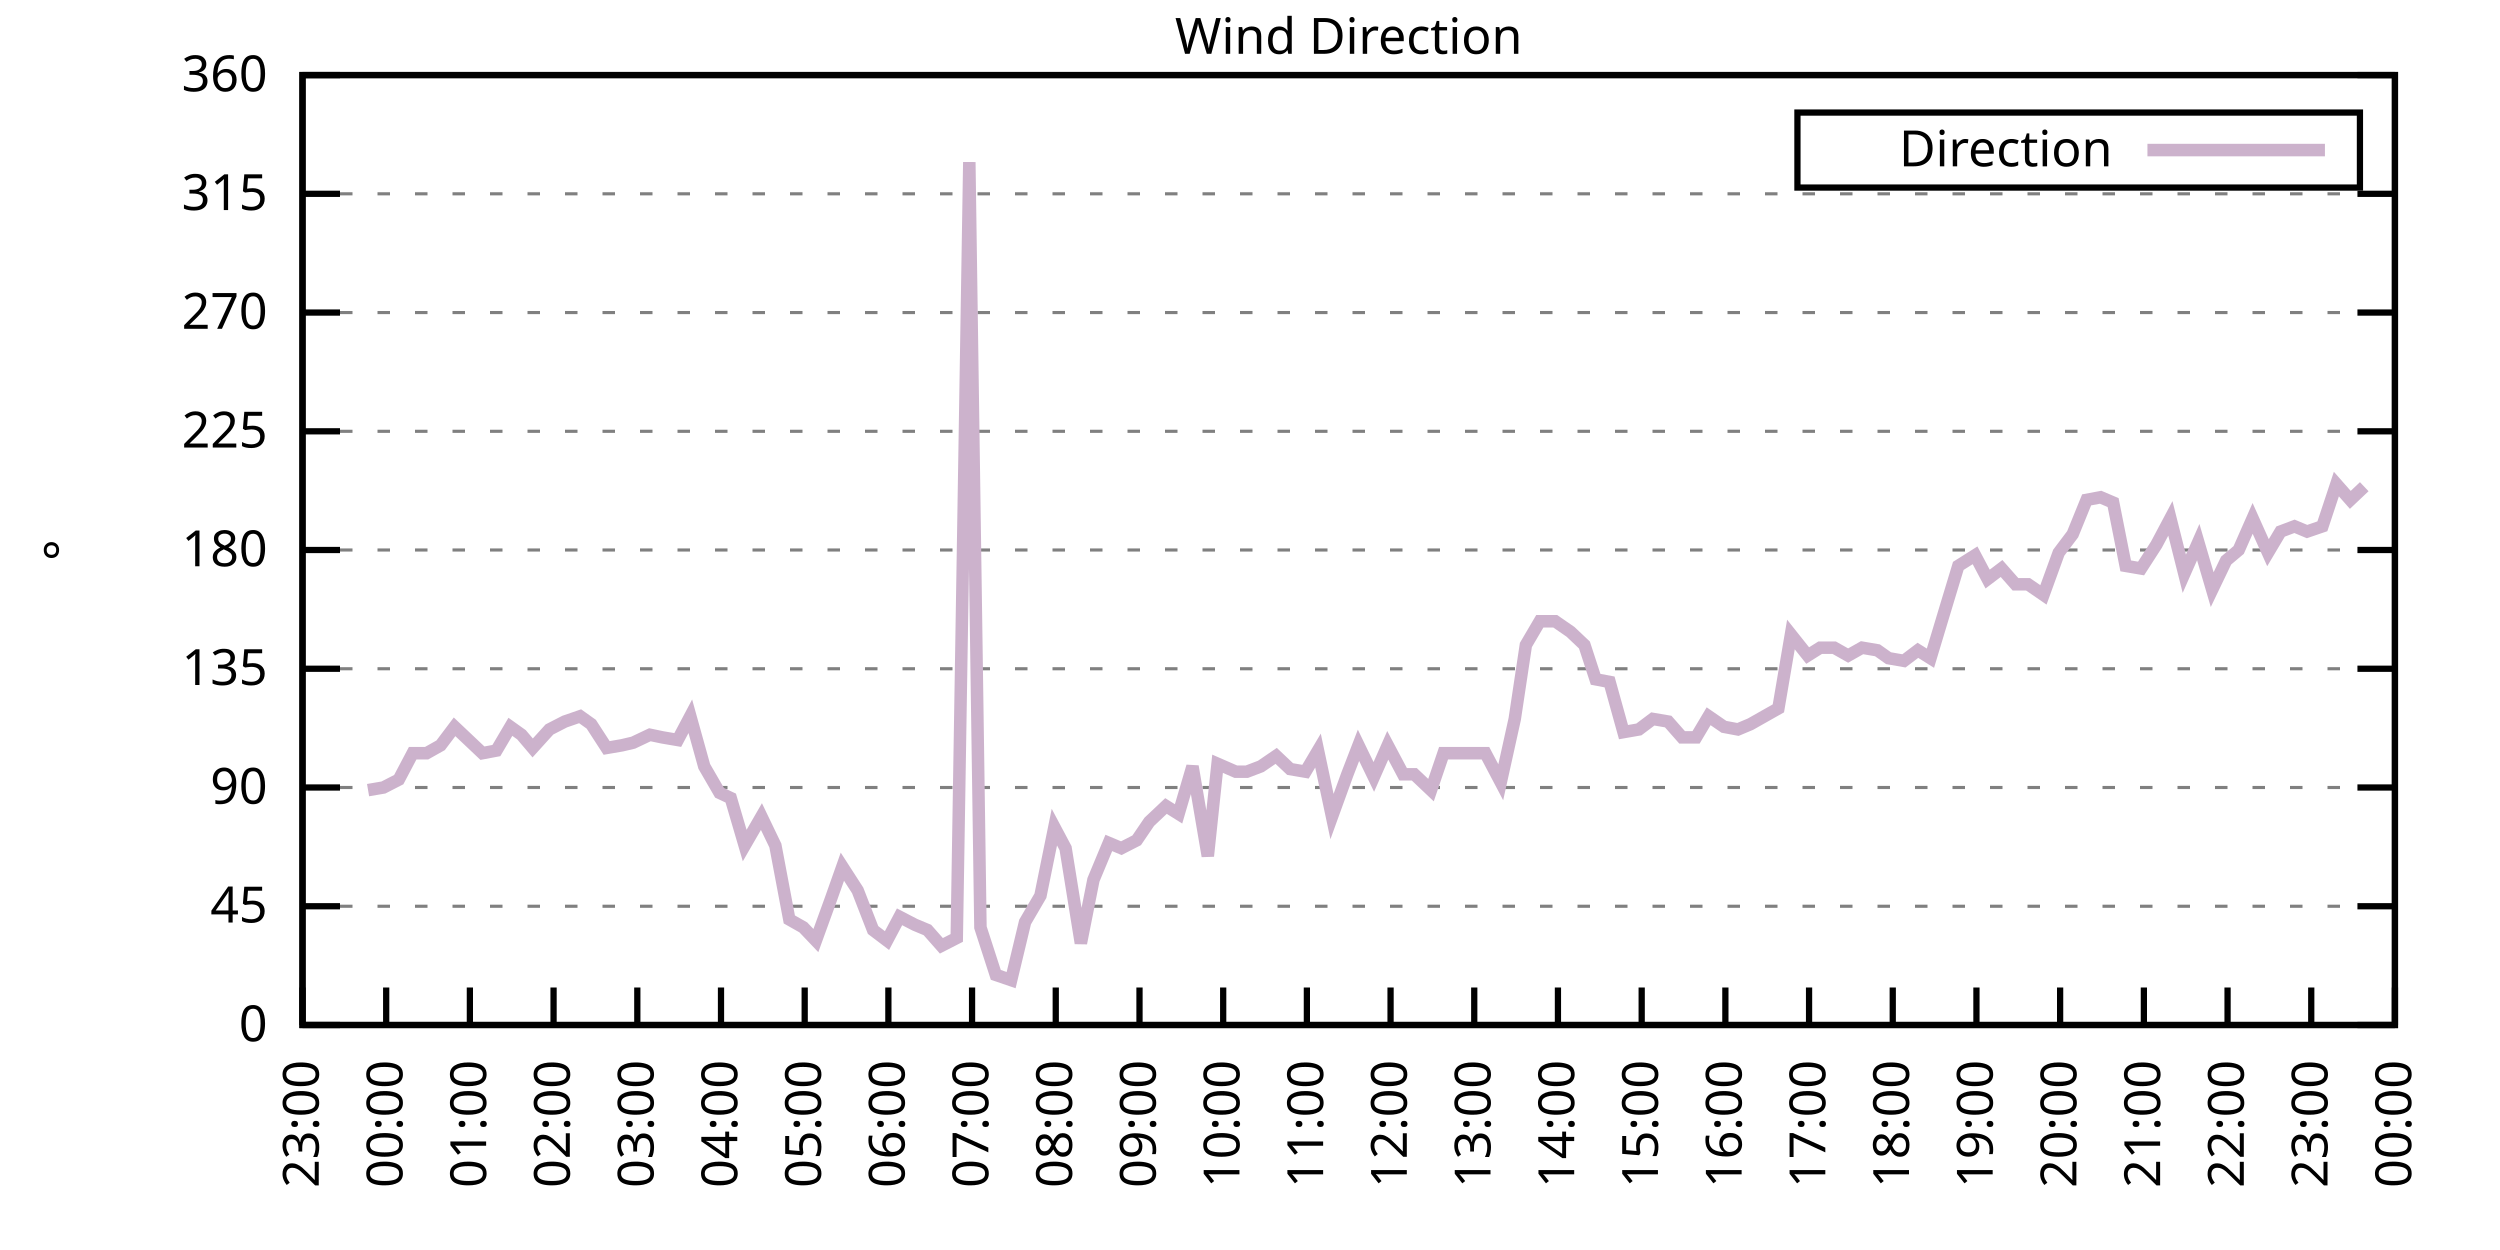
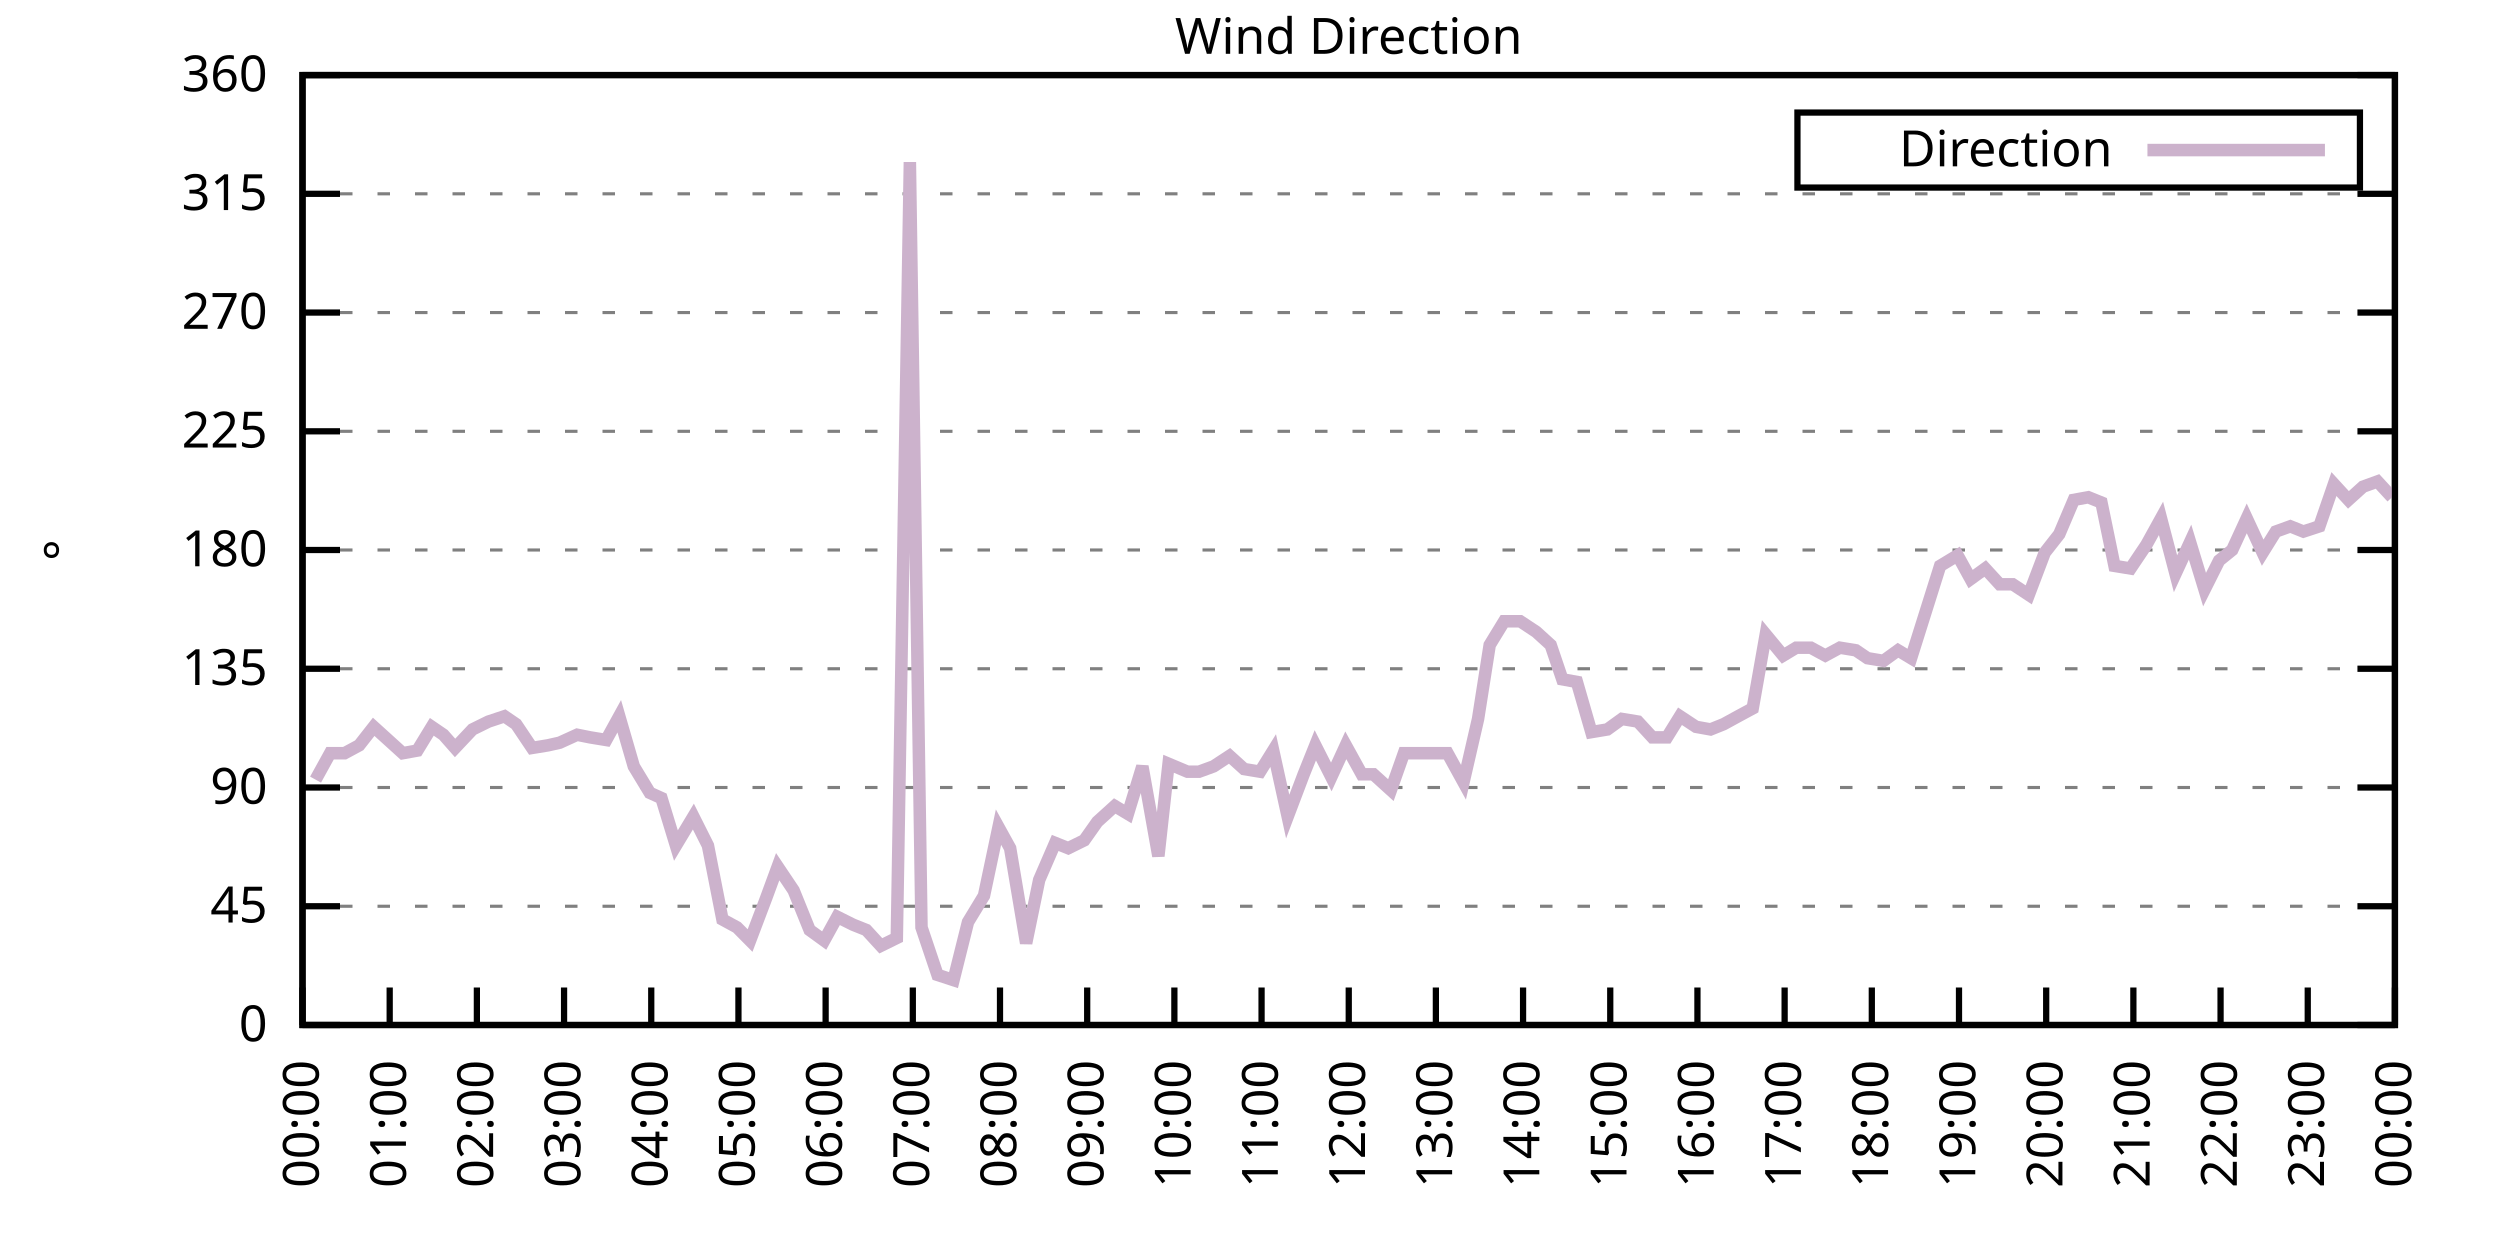
<svg xmlns="http://www.w3.org/2000/svg" xmlns:xlink="http://www.w3.org/1999/xlink" width="400" height="200" viewBox="0 0 400 200">
  <g id="gnuplot_canvas">
    <rect x="0" y="0" width="400" height="200" fill="none" />
    <defs>
      <circle id="gpDot" r="0.5" stroke-width="0.5" stroke="currentColor" />
      <path id="gpPt0" stroke-width="0.333" stroke="currentColor" d="M-1,0 h2 M0,-1 v2" />
      <path id="gpPt1" stroke-width="0.333" stroke="currentColor" d="M-1,-1 L1,1 M1,-1 L-1,1" />
      <path id="gpPt2" stroke-width="0.333" stroke="currentColor" d="M-1,0 L1,0 M0,-1 L0,1 M-1,-1 L1,1 M-1,1 L1,-1" />
      <rect id="gpPt3" stroke-width="0.333" stroke="currentColor" x="-1" y="-1" width="2" height="2" />
      <rect id="gpPt4" stroke-width="0.333" stroke="currentColor" fill="currentColor" x="-1" y="-1" width="2" height="2" />
      <circle id="gpPt5" stroke-width="0.333" stroke="currentColor" cx="0" cy="0" r="1" />
      <use xlink:href="#gpPt5" id="gpPt6" fill="currentColor" stroke="none" />
      <path id="gpPt7" stroke-width="0.333" stroke="currentColor" d="M0,-1.33 L-1.33,0.67 L1.33,0.67 z" />
      <use xlink:href="#gpPt7" id="gpPt8" fill="currentColor" stroke="none" />
      <use xlink:href="#gpPt7" id="gpPt9" stroke="currentColor" transform="rotate(180)" />
      <use xlink:href="#gpPt9" id="gpPt10" fill="currentColor" stroke="none" />
      <use xlink:href="#gpPt3" id="gpPt11" stroke="currentColor" transform="rotate(45)" />
      <use xlink:href="#gpPt11" id="gpPt12" fill="currentColor" stroke="none" />
      <path id="gpPt13" stroke-width="0.333" stroke="currentColor" d="M0,1.330 L1.265,0.411 L0.782,-1.067 L-0.782,-1.076 L-1.265,0.411 z" />
      <use xlink:href="#gpPt13" id="gpPt14" fill="currentColor" stroke="none" />
      <filter id="textbox" filterUnits="objectBoundingBox" x="0" y="0" height="1" width="1">
        <feFlood flood-color="white" flood-opacity="1" result="bgnd" />
        <feComposite in="SourceGraphic" in2="bgnd" operator="atop" />
      </filter>
      <filter id="greybox" filterUnits="objectBoundingBox" x="0" y="0" height="1" width="1">
        <feFlood flood-color="lightgrey" flood-opacity="1" result="grey" />
        <feComposite in="SourceGraphic" in2="grey" operator="atop" />
      </filter>
    </defs>
    <g fill="none" color="white" stroke="currentColor" stroke-width="1.00" stroke-linecap="butt" stroke-linejoin="miter">
</g>
    <g fill="none" color="black" stroke="currentColor" stroke-width="1.00" stroke-linecap="butt" stroke-linejoin="miter">
      <g stroke="none" shape-rendering="crispEdges">
        <polygon fill="rgb(255, 255, 255)" points="48.40,164.00 383.18,164.00 383.18,12.02 48.40,12.02 " />
      </g>
    </g>
    <g fill="none" color="black" stroke="currentColor" stroke-width="1.00" stroke-linecap="butt" stroke-linejoin="miter">
</g>
    <g fill="none" color="black" stroke="black" stroke-width="0.50" stroke-linecap="butt" stroke-linejoin="miter">
</g>
    <g fill="none" color="gray" stroke="currentColor" stroke-width="0.50" stroke-linecap="butt" stroke-linejoin="miter">
      <path stroke="gray" stroke-dasharray="2,4" class="gridline" d="M48.40,164.00 L383.19,164.00  " />
    </g>
    <g fill="none" color="gray" stroke="gray" stroke-width="1.00" stroke-linecap="butt" stroke-linejoin="miter">
</g>
    <g fill="none" color="black" stroke="currentColor" stroke-width="1.00" stroke-linecap="butt" stroke-linejoin="miter">
      <path stroke="black" d="M48.40,164.00 L54.40,164.00 M383.19,164.00 L377.19,164.00  " />
      <g transform="translate(42.80,166.60)" stroke="none" fill="black" font-family="Sans" font-size="8.00" text-anchor="end">
        <text>
          <tspan font-family="Sans"> 0</tspan>
        </text>
      </g>
    </g>
    <g fill="none" color="black" stroke="currentColor" stroke-width="1.00" stroke-linecap="butt" stroke-linejoin="miter">
</g>
    <g fill="none" color="black" stroke="black" stroke-width="0.50" stroke-linecap="butt" stroke-linejoin="miter">
</g>
    <g fill="none" color="gray" stroke="currentColor" stroke-width="0.50" stroke-linecap="butt" stroke-linejoin="miter">
      <path stroke="gray" stroke-dasharray="2,4" class="gridline" d="M48.40,145.00 L383.19,145.00  " />
    </g>
    <g fill="none" color="gray" stroke="gray" stroke-width="1.00" stroke-linecap="butt" stroke-linejoin="miter">
</g>
    <g fill="none" color="black" stroke="currentColor" stroke-width="1.00" stroke-linecap="butt" stroke-linejoin="miter">
      <path stroke="black" d="M48.40,145.00 L54.40,145.00 M383.19,145.00 L377.19,145.00  " />
      <g transform="translate(42.80,147.60)" stroke="none" fill="black" font-family="Sans" font-size="8.00" text-anchor="end">
        <text>
          <tspan font-family="Sans"> 45</tspan>
        </text>
      </g>
    </g>
    <g fill="none" color="black" stroke="currentColor" stroke-width="1.00" stroke-linecap="butt" stroke-linejoin="miter">
</g>
    <g fill="none" color="black" stroke="black" stroke-width="0.50" stroke-linecap="butt" stroke-linejoin="miter">
</g>
    <g fill="none" color="gray" stroke="currentColor" stroke-width="0.50" stroke-linecap="butt" stroke-linejoin="miter">
      <path stroke="gray" stroke-dasharray="2,4" class="gridline" d="M48.40,126.00 L383.19,126.00  " />
    </g>
    <g fill="none" color="gray" stroke="gray" stroke-width="1.00" stroke-linecap="butt" stroke-linejoin="miter">
</g>
    <g fill="none" color="black" stroke="currentColor" stroke-width="1.00" stroke-linecap="butt" stroke-linejoin="miter">
      <path stroke="black" d="M48.40,126.00 L54.40,126.00 M383.19,126.00 L377.19,126.00  " />
      <g transform="translate(42.80,128.60)" stroke="none" fill="black" font-family="Sans" font-size="8.00" text-anchor="end">
        <text>
          <tspan font-family="Sans"> 90</tspan>
        </text>
      </g>
    </g>
    <g fill="none" color="black" stroke="currentColor" stroke-width="1.00" stroke-linecap="butt" stroke-linejoin="miter">
</g>
    <g fill="none" color="black" stroke="black" stroke-width="0.50" stroke-linecap="butt" stroke-linejoin="miter">
</g>
    <g fill="none" color="gray" stroke="currentColor" stroke-width="0.50" stroke-linecap="butt" stroke-linejoin="miter">
      <path stroke="gray" stroke-dasharray="2,4" class="gridline" d="M48.40,107.00 L383.19,107.00  " />
    </g>
    <g fill="none" color="gray" stroke="gray" stroke-width="1.00" stroke-linecap="butt" stroke-linejoin="miter">
</g>
    <g fill="none" color="black" stroke="currentColor" stroke-width="1.00" stroke-linecap="butt" stroke-linejoin="miter">
      <path stroke="black" d="M48.40,107.00 L54.40,107.00 M383.19,107.00 L377.19,107.00  " />
      <g transform="translate(42.80,109.60)" stroke="none" fill="black" font-family="Sans" font-size="8.00" text-anchor="end">
        <text>
          <tspan font-family="Sans"> 135</tspan>
        </text>
      </g>
    </g>
    <g fill="none" color="black" stroke="currentColor" stroke-width="1.00" stroke-linecap="butt" stroke-linejoin="miter">
</g>
    <g fill="none" color="black" stroke="black" stroke-width="0.50" stroke-linecap="butt" stroke-linejoin="miter">
</g>
    <g fill="none" color="gray" stroke="currentColor" stroke-width="0.50" stroke-linecap="butt" stroke-linejoin="miter">
      <path stroke="gray" stroke-dasharray="2,4" class="gridline" d="M48.40,88.00 L383.19,88.00  " />
    </g>
    <g fill="none" color="gray" stroke="gray" stroke-width="1.00" stroke-linecap="butt" stroke-linejoin="miter">
</g>
    <g fill="none" color="black" stroke="currentColor" stroke-width="1.00" stroke-linecap="butt" stroke-linejoin="miter">
      <path stroke="black" d="M48.40,88.00 L54.40,88.00 M383.19,88.00 L377.19,88.00  " />
      <g transform="translate(42.80,90.60)" stroke="none" fill="black" font-family="Sans" font-size="8.00" text-anchor="end">
        <text>
          <tspan font-family="Sans"> 180</tspan>
        </text>
      </g>
    </g>
    <g fill="none" color="black" stroke="currentColor" stroke-width="1.00" stroke-linecap="butt" stroke-linejoin="miter">
</g>
    <g fill="none" color="black" stroke="black" stroke-width="0.50" stroke-linecap="butt" stroke-linejoin="miter">
</g>
    <g fill="none" color="gray" stroke="currentColor" stroke-width="0.50" stroke-linecap="butt" stroke-linejoin="miter">
      <path stroke="gray" stroke-dasharray="2,4" class="gridline" d="M48.40,69.01 L383.19,69.01  " />
    </g>
    <g fill="none" color="gray" stroke="gray" stroke-width="1.00" stroke-linecap="butt" stroke-linejoin="miter">
</g>
    <g fill="none" color="black" stroke="currentColor" stroke-width="1.00" stroke-linecap="butt" stroke-linejoin="miter">
      <path stroke="black" d="M48.40,69.01 L54.40,69.01 M383.19,69.01 L377.19,69.01  " />
      <g transform="translate(42.80,71.61)" stroke="none" fill="black" font-family="Sans" font-size="8.00" text-anchor="end">
        <text>
          <tspan font-family="Sans"> 225</tspan>
        </text>
      </g>
    </g>
    <g fill="none" color="black" stroke="currentColor" stroke-width="1.00" stroke-linecap="butt" stroke-linejoin="miter">
</g>
    <g fill="none" color="black" stroke="black" stroke-width="0.50" stroke-linecap="butt" stroke-linejoin="miter">
</g>
    <g fill="none" color="gray" stroke="currentColor" stroke-width="0.50" stroke-linecap="butt" stroke-linejoin="miter">
      <path stroke="gray" stroke-dasharray="2,4" class="gridline" d="M48.40,50.01 L383.19,50.01  " />
    </g>
    <g fill="none" color="gray" stroke="gray" stroke-width="1.00" stroke-linecap="butt" stroke-linejoin="miter">
</g>
    <g fill="none" color="black" stroke="currentColor" stroke-width="1.00" stroke-linecap="butt" stroke-linejoin="miter">
      <path stroke="black" d="M48.40,50.01 L54.40,50.01 M383.19,50.01 L377.19,50.01  " />
      <g transform="translate(42.80,52.61)" stroke="none" fill="black" font-family="Sans" font-size="8.00" text-anchor="end">
        <text>
          <tspan font-family="Sans"> 270</tspan>
        </text>
      </g>
    </g>
    <g fill="none" color="black" stroke="currentColor" stroke-width="1.00" stroke-linecap="butt" stroke-linejoin="miter">
</g>
    <g fill="none" color="black" stroke="black" stroke-width="0.50" stroke-linecap="butt" stroke-linejoin="miter">
</g>
    <g fill="none" color="gray" stroke="currentColor" stroke-width="0.50" stroke-linecap="butt" stroke-linejoin="miter">
      <path stroke="gray" stroke-dasharray="2,4" class="gridline" d="M48.40,31.01 L383.19,31.01  " />
    </g>
    <g fill="none" color="gray" stroke="gray" stroke-width="1.00" stroke-linecap="butt" stroke-linejoin="miter">
</g>
    <g fill="none" color="black" stroke="currentColor" stroke-width="1.00" stroke-linecap="butt" stroke-linejoin="miter">
      <path stroke="black" d="M48.40,31.01 L54.40,31.01 M383.19,31.01 L377.19,31.01  " />
      <g transform="translate(42.80,33.61)" stroke="none" fill="black" font-family="Sans" font-size="8.00" text-anchor="end">
        <text>
          <tspan font-family="Sans"> 315</tspan>
        </text>
      </g>
    </g>
    <g fill="none" color="black" stroke="currentColor" stroke-width="1.00" stroke-linecap="butt" stroke-linejoin="miter">
</g>
    <g fill="none" color="black" stroke="black" stroke-width="0.50" stroke-linecap="butt" stroke-linejoin="miter">
</g>
    <g fill="none" color="gray" stroke="currentColor" stroke-width="0.50" stroke-linecap="butt" stroke-linejoin="miter">
      <path stroke="gray" stroke-dasharray="2,4" class="gridline" d="M48.40,12.01 L383.19,12.01  " />
    </g>
    <g fill="none" color="gray" stroke="gray" stroke-width="1.00" stroke-linecap="butt" stroke-linejoin="miter">
</g>
    <g fill="none" color="black" stroke="currentColor" stroke-width="1.00" stroke-linecap="butt" stroke-linejoin="miter">
      <path stroke="black" d="M48.40,12.01 L54.40,12.01 M383.19,12.01 L377.19,12.01  " />
      <g transform="translate(42.80,14.61)" stroke="none" fill="black" font-family="Sans" font-size="8.00" text-anchor="end">
        <text>
          <tspan font-family="Sans"> 360</tspan>
        </text>
      </g>
    </g>
    <g fill="none" color="black" stroke="currentColor" stroke-width="1.00" stroke-linecap="butt" stroke-linejoin="miter">
      <path stroke="black" d="M48.40,164.00 L48.40,158.00  " />
      <g transform="translate(51.00,169.60) rotate(270.00)" stroke="none" fill="black" font-family="Sans" font-size="8.00" text-anchor="end">
        <text>
-           <tspan font-family="Sans">23:00</tspan>
-         </text>
-       </g>
-     </g>
-     <g fill="none" color="black" stroke="currentColor" stroke-width="1.00" stroke-linecap="butt" stroke-linejoin="miter">
-       <path stroke="black" d="M61.79,164.00 L61.79,158.00  " />
-       <g transform="translate(64.39,169.60) rotate(270.00)" stroke="none" fill="black" font-family="Sans" font-size="8.00" text-anchor="end">
-         <text>
          <tspan font-family="Sans">00:00</tspan>
        </text>
      </g>
    </g>
    <g fill="none" color="black" stroke="currentColor" stroke-width="1.00" stroke-linecap="butt" stroke-linejoin="miter">
-       <path stroke="black" d="M75.18,164.00 L75.18,158.00  " />
-       <g transform="translate(77.78,169.60) rotate(270.00)" stroke="none" fill="black" font-family="Sans" font-size="8.00" text-anchor="end">
+       <path stroke="black" d="M62.35,164.00 L62.35,158.00  " />
+       <g transform="translate(64.95,169.60) rotate(270.00)" stroke="none" fill="black" font-family="Sans" font-size="8.00" text-anchor="end">
        <text>
          <tspan font-family="Sans">01:00</tspan>
        </text>
      </g>
    </g>
    <g fill="none" color="black" stroke="currentColor" stroke-width="1.00" stroke-linecap="butt" stroke-linejoin="miter">
-       <path stroke="black" d="M88.57,164.00 L88.57,158.00  " />
-       <g transform="translate(91.17,169.60) rotate(270.00)" stroke="none" fill="black" font-family="Sans" font-size="8.00" text-anchor="end">
+       <path stroke="black" d="M76.30,164.00 L76.30,158.00  " />
+       <g transform="translate(78.90,169.60) rotate(270.00)" stroke="none" fill="black" font-family="Sans" font-size="8.00" text-anchor="end">
        <text>
          <tspan font-family="Sans">02:00</tspan>
        </text>
      </g>
    </g>
    <g fill="none" color="black" stroke="currentColor" stroke-width="1.00" stroke-linecap="butt" stroke-linejoin="miter">
-       <path stroke="black" d="M101.97,164.00 L101.97,158.00  " />
-       <g transform="translate(104.57,169.60) rotate(270.00)" stroke="none" fill="black" font-family="Sans" font-size="8.00" text-anchor="end">
+       <path stroke="black" d="M90.25,164.00 L90.25,158.00  " />
+       <g transform="translate(92.85,169.60) rotate(270.00)" stroke="none" fill="black" font-family="Sans" font-size="8.00" text-anchor="end">
        <text>
          <tspan font-family="Sans">03:00</tspan>
        </text>
      </g>
    </g>
    <g fill="none" color="black" stroke="currentColor" stroke-width="1.00" stroke-linecap="butt" stroke-linejoin="miter">
-       <path stroke="black" d="M115.36,164.00 L115.36,158.00  " />
-       <g transform="translate(117.96,169.60) rotate(270.00)" stroke="none" fill="black" font-family="Sans" font-size="8.00" text-anchor="end">
+       <path stroke="black" d="M104.20,164.00 L104.20,158.00  " />
+       <g transform="translate(106.80,169.60) rotate(270.00)" stroke="none" fill="black" font-family="Sans" font-size="8.00" text-anchor="end">
        <text>
          <tspan font-family="Sans">04:00</tspan>
        </text>
      </g>
    </g>
    <g fill="none" color="black" stroke="currentColor" stroke-width="1.00" stroke-linecap="butt" stroke-linejoin="miter">
-       <path stroke="black" d="M128.75,164.00 L128.75,158.00  " />
-       <g transform="translate(131.35,169.60) rotate(270.00)" stroke="none" fill="black" font-family="Sans" font-size="8.00" text-anchor="end">
+       <path stroke="black" d="M118.15,164.00 L118.15,158.00  " />
+       <g transform="translate(120.75,169.60) rotate(270.00)" stroke="none" fill="black" font-family="Sans" font-size="8.00" text-anchor="end">
        <text>
          <tspan font-family="Sans">05:00</tspan>
        </text>
      </g>
    </g>
    <g fill="none" color="black" stroke="currentColor" stroke-width="1.00" stroke-linecap="butt" stroke-linejoin="miter">
-       <path stroke="black" d="M142.14,164.00 L142.14,158.00  " />
-       <g transform="translate(144.74,169.60) rotate(270.00)" stroke="none" fill="black" font-family="Sans" font-size="8.00" text-anchor="end">
+       <path stroke="black" d="M132.10,164.00 L132.10,158.00  " />
+       <g transform="translate(134.70,169.60) rotate(270.00)" stroke="none" fill="black" font-family="Sans" font-size="8.00" text-anchor="end">
        <text>
          <tspan font-family="Sans">06:00</tspan>
        </text>
      </g>
    </g>
    <g fill="none" color="black" stroke="currentColor" stroke-width="1.00" stroke-linecap="butt" stroke-linejoin="miter">
-       <path stroke="black" d="M155.53,164.00 L155.53,158.00  " />
-       <g transform="translate(158.13,169.60) rotate(270.00)" stroke="none" fill="black" font-family="Sans" font-size="8.00" text-anchor="end">
+       <path stroke="black" d="M146.05,164.00 L146.05,158.00  " />
+       <g transform="translate(148.65,169.60) rotate(270.00)" stroke="none" fill="black" font-family="Sans" font-size="8.00" text-anchor="end">
        <text>
          <tspan font-family="Sans">07:00</tspan>
        </text>
      </g>
    </g>
    <g fill="none" color="black" stroke="currentColor" stroke-width="1.00" stroke-linecap="butt" stroke-linejoin="miter">
-       <path stroke="black" d="M168.92,164.00 L168.92,158.00  " />
-       <g transform="translate(171.52,169.60) rotate(270.00)" stroke="none" fill="black" font-family="Sans" font-size="8.00" text-anchor="end">
+       <path stroke="black" d="M160.00,164.00 L160.00,158.00  " />
+       <g transform="translate(162.60,169.60) rotate(270.00)" stroke="none" fill="black" font-family="Sans" font-size="8.00" text-anchor="end">
        <text>
          <tspan font-family="Sans">08:00</tspan>
        </text>
      </g>
    </g>
    <g fill="none" color="black" stroke="currentColor" stroke-width="1.00" stroke-linecap="butt" stroke-linejoin="miter">
-       <path stroke="black" d="M182.32,164.00 L182.32,158.00  " />
-       <g transform="translate(184.92,169.60) rotate(270.00)" stroke="none" fill="black" font-family="Sans" font-size="8.00" text-anchor="end">
+       <path stroke="black" d="M173.95,164.00 L173.95,158.00  " />
+       <g transform="translate(176.55,169.60) rotate(270.00)" stroke="none" fill="black" font-family="Sans" font-size="8.00" text-anchor="end">
        <text>
          <tspan font-family="Sans">09:00</tspan>
        </text>
      </g>
    </g>
    <g fill="none" color="black" stroke="currentColor" stroke-width="1.00" stroke-linecap="butt" stroke-linejoin="miter">
-       <path stroke="black" d="M195.71,164.00 L195.71,158.00  " />
-       <g transform="translate(198.31,169.60) rotate(270.00)" stroke="none" fill="black" font-family="Sans" font-size="8.00" text-anchor="end">
+       <path stroke="black" d="M187.90,164.00 L187.90,158.00  " />
+       <g transform="translate(190.50,169.60) rotate(270.00)" stroke="none" fill="black" font-family="Sans" font-size="8.00" text-anchor="end">
        <text>
          <tspan font-family="Sans">10:00</tspan>
        </text>
      </g>
    </g>
    <g fill="none" color="black" stroke="currentColor" stroke-width="1.00" stroke-linecap="butt" stroke-linejoin="miter">
-       <path stroke="black" d="M209.10,164.00 L209.10,158.00  " />
-       <g transform="translate(211.70,169.60) rotate(270.00)" stroke="none" fill="black" font-family="Sans" font-size="8.00" text-anchor="end">
+       <path stroke="black" d="M201.85,164.00 L201.85,158.00  " />
+       <g transform="translate(204.45,169.60) rotate(270.00)" stroke="none" fill="black" font-family="Sans" font-size="8.00" text-anchor="end">
        <text>
          <tspan font-family="Sans">11:00</tspan>
        </text>
      </g>
    </g>
    <g fill="none" color="black" stroke="currentColor" stroke-width="1.00" stroke-linecap="butt" stroke-linejoin="miter">
-       <path stroke="black" d="M222.49,164.00 L222.49,158.00  " />
-       <g transform="translate(225.09,169.60) rotate(270.00)" stroke="none" fill="black" font-family="Sans" font-size="8.00" text-anchor="end">
+       <path stroke="black" d="M215.80,164.00 L215.80,158.00  " />
+       <g transform="translate(218.40,169.60) rotate(270.00)" stroke="none" fill="black" font-family="Sans" font-size="8.00" text-anchor="end">
        <text>
          <tspan font-family="Sans">12:00</tspan>
        </text>
      </g>
    </g>
    <g fill="none" color="black" stroke="currentColor" stroke-width="1.00" stroke-linecap="butt" stroke-linejoin="miter">
-       <path stroke="black" d="M235.88,164.00 L235.88,158.00  " />
-       <g transform="translate(238.48,169.60) rotate(270.00)" stroke="none" fill="black" font-family="Sans" font-size="8.00" text-anchor="end">
+       <path stroke="black" d="M229.74,164.00 L229.74,158.00  " />
+       <g transform="translate(232.34,169.60) rotate(270.00)" stroke="none" fill="black" font-family="Sans" font-size="8.00" text-anchor="end">
        <text>
          <tspan font-family="Sans">13:00</tspan>
        </text>
      </g>
    </g>
    <g fill="none" color="black" stroke="currentColor" stroke-width="1.00" stroke-linecap="butt" stroke-linejoin="miter">
-       <path stroke="black" d="M249.27,164.00 L249.27,158.00  " />
-       <g transform="translate(251.87,169.60) rotate(270.00)" stroke="none" fill="black" font-family="Sans" font-size="8.00" text-anchor="end">
+       <path stroke="black" d="M243.69,164.00 L243.69,158.00  " />
+       <g transform="translate(246.29,169.60) rotate(270.00)" stroke="none" fill="black" font-family="Sans" font-size="8.00" text-anchor="end">
        <text>
          <tspan font-family="Sans">14:00</tspan>
        </text>
      </g>
    </g>
    <g fill="none" color="black" stroke="currentColor" stroke-width="1.00" stroke-linecap="butt" stroke-linejoin="miter">
-       <path stroke="black" d="M262.67,164.00 L262.67,158.00  " />
-       <g transform="translate(265.27,169.60) rotate(270.00)" stroke="none" fill="black" font-family="Sans" font-size="8.00" text-anchor="end">
+       <path stroke="black" d="M257.64,164.00 L257.64,158.00  " />
+       <g transform="translate(260.24,169.60) rotate(270.00)" stroke="none" fill="black" font-family="Sans" font-size="8.00" text-anchor="end">
        <text>
          <tspan font-family="Sans">15:00</tspan>
        </text>
      </g>
    </g>
    <g fill="none" color="black" stroke="currentColor" stroke-width="1.00" stroke-linecap="butt" stroke-linejoin="miter">
-       <path stroke="black" d="M276.06,164.00 L276.06,158.00  " />
-       <g transform="translate(278.66,169.60) rotate(270.00)" stroke="none" fill="black" font-family="Sans" font-size="8.00" text-anchor="end">
+       <path stroke="black" d="M271.59,164.00 L271.59,158.00  " />
+       <g transform="translate(274.19,169.60) rotate(270.00)" stroke="none" fill="black" font-family="Sans" font-size="8.00" text-anchor="end">
        <text>
          <tspan font-family="Sans">16:00</tspan>
        </text>
      </g>
    </g>
    <g fill="none" color="black" stroke="currentColor" stroke-width="1.00" stroke-linecap="butt" stroke-linejoin="miter">
-       <path stroke="black" d="M289.45,164.00 L289.45,158.00  " />
-       <g transform="translate(292.05,169.60) rotate(270.00)" stroke="none" fill="black" font-family="Sans" font-size="8.00" text-anchor="end">
+       <path stroke="black" d="M285.54,164.00 L285.54,158.00  " />
+       <g transform="translate(288.14,169.60) rotate(270.00)" stroke="none" fill="black" font-family="Sans" font-size="8.00" text-anchor="end">
        <text>
          <tspan font-family="Sans">17:00</tspan>
        </text>
      </g>
    </g>
    <g fill="none" color="black" stroke="currentColor" stroke-width="1.00" stroke-linecap="butt" stroke-linejoin="miter">
-       <path stroke="black" d="M302.84,164.00 L302.84,158.00  " />
-       <g transform="translate(305.44,169.60) rotate(270.00)" stroke="none" fill="black" font-family="Sans" font-size="8.00" text-anchor="end">
+       <path stroke="black" d="M299.49,164.00 L299.49,158.00  " />
+       <g transform="translate(302.09,169.60) rotate(270.00)" stroke="none" fill="black" font-family="Sans" font-size="8.00" text-anchor="end">
        <text>
          <tspan font-family="Sans">18:00</tspan>
        </text>
      </g>
    </g>
    <g fill="none" color="black" stroke="currentColor" stroke-width="1.00" stroke-linecap="butt" stroke-linejoin="miter">
-       <path stroke="black" d="M316.23,164.00 L316.23,158.00  " />
-       <g transform="translate(318.83,169.60) rotate(270.00)" stroke="none" fill="black" font-family="Sans" font-size="8.00" text-anchor="end">
+       <path stroke="black" d="M313.44,164.00 L313.44,158.00  " />
+       <g transform="translate(316.04,169.60) rotate(270.00)" stroke="none" fill="black" font-family="Sans" font-size="8.00" text-anchor="end">
        <text>
          <tspan font-family="Sans">19:00</tspan>
        </text>
      </g>
    </g>
    <g fill="none" color="black" stroke="currentColor" stroke-width="1.00" stroke-linecap="butt" stroke-linejoin="miter">
-       <path stroke="black" d="M329.62,164.00 L329.62,158.00  " />
-       <g transform="translate(332.22,169.60) rotate(270.00)" stroke="none" fill="black" font-family="Sans" font-size="8.00" text-anchor="end">
+       <path stroke="black" d="M327.39,164.00 L327.39,158.00  " />
+       <g transform="translate(329.99,169.60) rotate(270.00)" stroke="none" fill="black" font-family="Sans" font-size="8.00" text-anchor="end">
        <text>
          <tspan font-family="Sans">20:00</tspan>
        </text>
      </g>
    </g>
    <g fill="none" color="black" stroke="currentColor" stroke-width="1.00" stroke-linecap="butt" stroke-linejoin="miter">
-       <path stroke="black" d="M343.02,164.00 L343.02,158.00  " />
-       <g transform="translate(345.62,169.60) rotate(270.00)" stroke="none" fill="black" font-family="Sans" font-size="8.00" text-anchor="end">
+       <path stroke="black" d="M341.34,164.00 L341.34,158.00  " />
+       <g transform="translate(343.94,169.60) rotate(270.00)" stroke="none" fill="black" font-family="Sans" font-size="8.00" text-anchor="end">
        <text>
          <tspan font-family="Sans">21:00</tspan>
        </text>
      </g>
    </g>
    <g fill="none" color="black" stroke="currentColor" stroke-width="1.00" stroke-linecap="butt" stroke-linejoin="miter">
-       <path stroke="black" d="M356.41,164.00 L356.41,158.00  " />
-       <g transform="translate(359.01,169.60) rotate(270.00)" stroke="none" fill="black" font-family="Sans" font-size="8.00" text-anchor="end">
+       <path stroke="black" d="M355.29,164.00 L355.29,158.00  " />
+       <g transform="translate(357.89,169.60) rotate(270.00)" stroke="none" fill="black" font-family="Sans" font-size="8.00" text-anchor="end">
        <text>
          <tspan font-family="Sans">22:00</tspan>
        </text>
      </g>
    </g>
    <g fill="none" color="black" stroke="currentColor" stroke-width="1.00" stroke-linecap="butt" stroke-linejoin="miter">
-       <path stroke="black" d="M369.80,164.00 L369.80,158.00  " />
-       <g transform="translate(372.40,169.60) rotate(270.00)" stroke="none" fill="black" font-family="Sans" font-size="8.00" text-anchor="end">
+       <path stroke="black" d="M369.24,164.00 L369.24,158.00  " />
+       <g transform="translate(371.84,169.60) rotate(270.00)" stroke="none" fill="black" font-family="Sans" font-size="8.00" text-anchor="end">
        <text>
          <tspan font-family="Sans">23:00</tspan>
        </text>
      </g>
    </g>
    <g fill="none" color="black" stroke="currentColor" stroke-width="1.00" stroke-linecap="butt" stroke-linejoin="miter">
      <path stroke="black" d="M383.19,164.00 L383.19,158.00  " />
      <g transform="translate(385.79,169.60) rotate(270.00)" stroke="none" fill="black" font-family="Sans" font-size="8.00" text-anchor="end">
        <text>
          <tspan font-family="Sans">00:00</tspan>
        </text>
      </g>
    </g>
    <g fill="none" color="black" stroke="currentColor" stroke-width="1.00" stroke-linecap="butt" stroke-linejoin="miter">
</g>
    <g fill="none" color="black" stroke="currentColor" stroke-width="1.00" stroke-linecap="butt" stroke-linejoin="miter">
      <path stroke="black" d="M48.40,12.01 L48.40,164.00 L383.19,164.00 L383.19,12.01 L48.40,12.01 Z  " />
    </g>
    <g fill="none" color="black" stroke="currentColor" stroke-width="1.00" stroke-linecap="butt" stroke-linejoin="miter">
</g>
    <g fill="none" color="black" stroke="currentColor" stroke-width="1.00" stroke-linecap="butt" stroke-linejoin="miter">
      <path stroke="black" d="M287.59,30.01 L287.59,18.01 L377.59,18.01 L377.59,30.01 L287.59,30.01 Z  " />
    </g>
    <g id="Wind_direction_plot_1">
      <g fill="none" color="white" stroke="black" stroke-width="2.00" stroke-linecap="butt" stroke-linejoin="miter">
</g>
      <g fill="none" color="black" stroke="currentColor" stroke-width="2.00" stroke-linecap="butt" stroke-linejoin="miter">
        <g transform="translate(337.99,26.61)" stroke="none" fill="black" font-family="Sans" font-size="8.00" text-anchor="end">
          <text>
            <tspan font-family="Sans">Direction</tspan>
          </text>
        </g>
      </g>
      <g fill="none" color="black" stroke="currentColor" stroke-width="2.00" stroke-linecap="butt" stroke-linejoin="miter">
-         <path stroke="rgb(204, 178, 204)" d="M343.59,24.01 L371.99,24.01 M58.89,126.42 L61.35,126.00 L63.80,124.74 L66.03,120.51 L68.26,120.51 L70.50,119.25   L72.73,116.29 L77.19,120.51 L79.42,120.09 L81.66,116.29 L83.44,117.56 L85.23,119.67 L87.91,116.71 L90.36,115.45   L92.82,114.60 L94.60,115.87 L97.06,119.67 L99.51,119.25 L101.30,118.83 L103.98,117.56 L105.98,117.98 L108.44,118.40   L110.45,114.60 L112.68,122.62 L115.13,126.85 L116.92,127.69 L119.15,135.29 L121.83,130.65 L124.06,135.29 L126.29,147.11   L128.53,148.38 L130.54,150.49 L132.99,143.73 L134.78,138.67 L137.23,142.47 L139.69,148.80 L141.92,150.49 L143.93,146.69   L146.38,147.96 L148.39,148.80 L150.62,151.33 L153.08,150.07 L155.09,25.94 L156.87,148.38 L159.33,155.98 L161.78,156.82   L164.01,147.53 L166.47,143.31 L168.70,132.34 L170.49,135.71 L172.94,150.91 L174.95,140.78 L177.41,134.87 L179.41,135.71   L181.87,134.45 L183.88,131.49 L186.56,128.96 L188.57,130.22 L190.80,122.62 L193.25,136.98 L194.81,122.20 L197.72,123.47   L199.50,123.47 L201.73,122.62 L204.19,120.94 L206.42,123.05 L208.88,123.47 L210.88,120.09 L213.12,130.65 L215.57,123.89   L217.36,119.25 L219.81,124.31 L222.04,119.25 L224.50,123.89 L226.29,123.89 L228.96,126.42 L230.97,120.51 L233.20,120.51   L235.44,120.51 L237.67,120.51 L240.12,125.16 L242.36,115.03 L244.14,103.20 L246.37,99.40 L248.83,99.40 L251.28,101.09   L253.51,103.20 L255.30,108.69 L257.53,109.11 L259.76,117.14 L262.22,116.71 L264.45,115.03 L266.91,115.45 L269.14,117.98   L271.37,117.98 L273.38,114.60 L275.83,116.29 L278.07,116.71 L280.07,115.87 L282.31,114.60 L284.54,113.34 L286.55,101.52   L289.23,104.89 L291.23,103.63 L293.47,103.63 L295.70,104.89 L297.93,103.63 L300.39,104.05 L302.17,105.31 L304.63,105.74   L306.86,104.05 L308.87,105.31 L311.54,96.45 L313.33,90.54 L316.01,88.85 L318.02,92.65 L320.25,90.96 L322.48,93.49   L324.49,93.49 L326.95,95.18 L329.40,88.43 L331.63,85.47 L333.86,79.98 L336.10,79.56 L338.10,80.41 L340.11,90.54   L342.57,90.96 L345.02,87.16 L347.26,82.94 L349.49,91.80 L351.72,86.74 L353.95,94.34 L356.18,89.69 L358.19,88.00   L360.42,82.94 L362.88,88.43 L364.89,85.05 L367.12,84.21 L369.13,85.05 L371.58,84.21 L373.82,77.45 L376.05,79.98   L378.28,77.87  " />
+         <path stroke="rgb(204, 178, 204)" d="M343.59,24.01 L371.99,24.01 M50.49,124.74 L52.82,120.51 L55.14,120.51 L57.47,119.25 L59.79,116.29 L64.44,120.51   L66.77,120.09 L69.09,116.29 L70.95,117.56 L72.81,119.67 L75.60,116.71 L78.16,115.45 L80.72,114.60 L82.58,115.87   L85.13,119.67 L87.69,119.25 L89.55,118.83 L92.34,117.56 L94.43,117.98 L96.99,118.40 L99.08,114.60 L101.41,122.62   L103.97,126.85 L105.83,127.69 L108.15,135.29 L110.94,130.65 L113.27,135.29 L115.59,147.11 L117.92,148.38 L120.01,150.49   L122.57,143.73 L124.43,138.67 L126.98,142.47 L129.54,148.80 L131.87,150.49 L133.96,146.69 L136.51,147.96 L138.61,148.80   L140.93,151.33 L143.49,150.07 L145.58,25.94 L147.44,148.38 L150.00,155.98 L152.56,156.82 L154.88,147.53 L157.44,143.31   L159.76,132.34 L161.62,135.71 L164.18,150.91 L166.27,140.78 L168.83,134.87 L170.92,135.71 L173.48,134.45 L175.57,131.49   L178.36,128.96 L180.46,130.22 L182.78,122.62 L185.34,136.98 L186.97,122.20 L189.99,123.47 L191.85,123.47 L194.17,122.62   L196.73,120.94 L199.06,123.05 L201.61,123.47 L203.71,120.09 L206.03,130.65 L208.59,123.89 L210.45,119.25 L213.01,124.31   L215.33,119.25 L217.89,123.89 L219.75,123.89 L222.54,126.42 L224.63,120.51 L226.95,120.51 L229.28,120.51 L231.60,120.51   L234.16,125.16 L236.49,115.03 L238.35,103.20 L240.67,99.40 L243.23,99.40 L245.79,101.09 L248.11,103.20 L249.97,108.69   L252.30,109.11 L254.62,117.14 L257.18,116.71 L259.50,115.03 L262.06,115.45 L264.39,117.98 L266.71,117.98 L268.80,114.60   L271.36,116.29 L273.69,116.71 L275.78,115.87 L278.10,114.60 L280.43,113.34 L282.52,101.52 L285.31,104.89 L287.40,103.63   L289.73,103.63 L292.05,104.89 L294.38,103.63 L296.94,104.05 L298.80,105.31 L301.35,105.74 L303.68,104.05 L305.77,105.31   L308.56,96.45 L310.42,90.54 L313.21,88.85 L315.30,92.65 L317.63,90.96 L319.95,93.49 L322.04,93.49 L324.60,95.18   L327.16,88.43 L329.48,85.47 L331.81,79.98 L334.13,79.56 L336.23,80.41 L338.32,90.54 L340.88,90.96 L343.43,87.16   L345.76,82.94 L348.08,91.80 L350.41,86.74 L352.73,94.34 L355.06,89.69 L357.15,88.00 L359.48,82.94 L362.03,88.43   L364.13,85.05 L366.45,84.21 L368.54,85.05 L371.10,84.21 L373.43,77.45 L375.75,79.98 L378.08,77.87 L380.40,77.03   L382.73,79.56  " />
      </g>
    </g>
    <g fill="none" color="black" stroke="currentColor" stroke-width="2.00" stroke-linecap="butt" stroke-linejoin="miter">
</g>
    <g fill="none" color="black" stroke="black" stroke-width="1.00" stroke-linecap="butt" stroke-linejoin="miter">
</g>
    <g fill="none" color="black" stroke="currentColor" stroke-width="1.00" stroke-linecap="butt" stroke-linejoin="miter">
      <path stroke="black" d="M48.40,12.01 L48.40,164.00 L383.19,164.00 L383.19,12.01 L48.40,12.01 Z  " />
      <g transform="translate(12.80,88.01) rotate(270.00)" stroke="none" fill="black" font-family="Sans" font-size="8.00" text-anchor="middle">
        <text>
          <tspan font-family="Sans">°</tspan>
        </text>
      </g>
    </g>
    <g fill="none" color="black" stroke="currentColor" stroke-width="1.00" stroke-linecap="butt" stroke-linejoin="miter">
</g>
    <g fill="none" color="black" stroke="currentColor" stroke-width="1.00" stroke-linecap="butt" stroke-linejoin="miter">
      <g transform="translate(215.79,8.61)" stroke="none" fill="black" font-family="Sans" font-size="8.00" text-anchor="middle">
        <text>
          <tspan font-family="Sans">Wind Direction</tspan>
        </text>
      </g>
    </g>
    <g fill="none" color="black" stroke="currentColor" stroke-width="1.00" stroke-linecap="butt" stroke-linejoin="miter">
</g>
  </g>
</svg>
